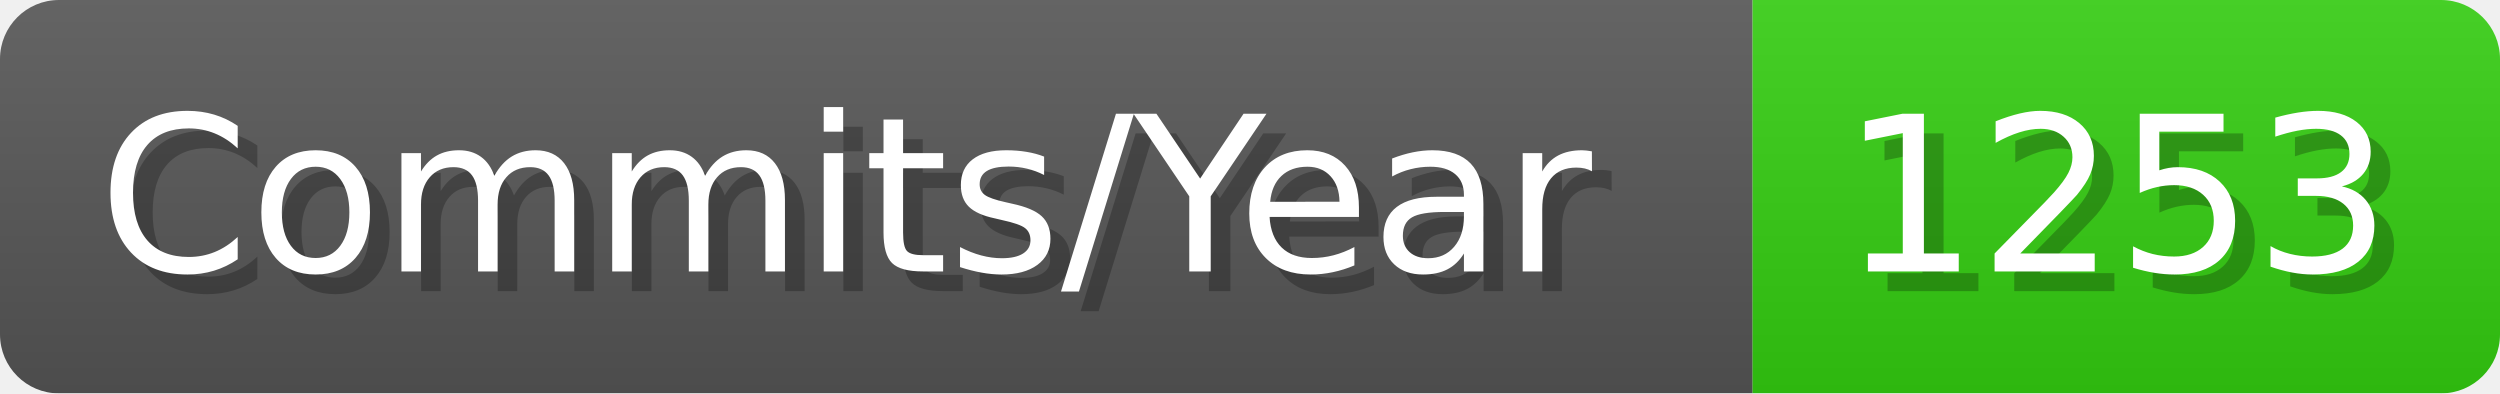
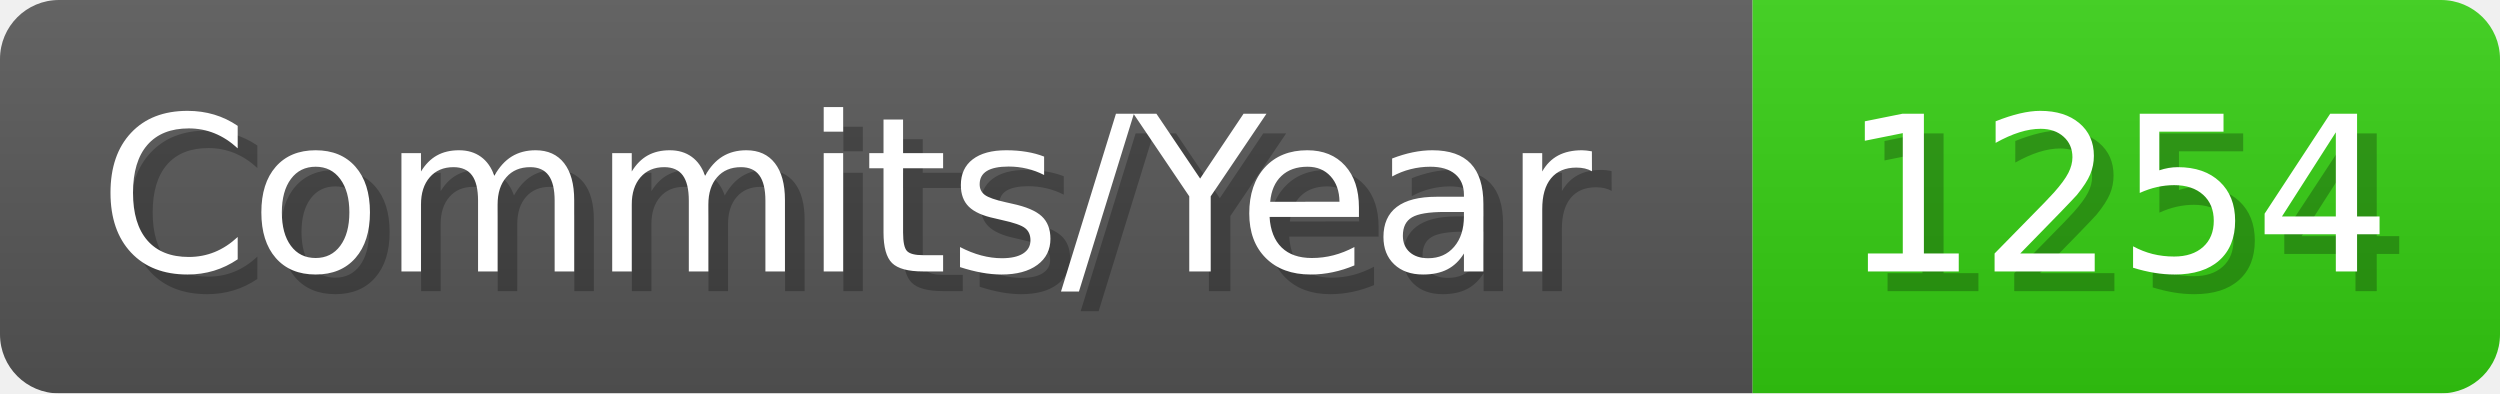
- <svg xmlns="http://www.w3.org/2000/svg" width="127.1" height="20" viewBox="0 0 1271 200" role="img" aria-label="Commits/Year: 1253">
+ <svg xmlns="http://www.w3.org/2000/svg" width="127.1" height="20" viewBox="0 0 1271 200" role="img" aria-label="Commits/Year: 1254">
  <linearGradient id="aUPdi" x2="0" y2="100%">
    <stop offset="0" stop-opacity=".1" stop-color="#EEE" />
    <stop offset="1" stop-opacity=".1" />
  </linearGradient>
  <mask id="WfAiQ">
    <rect width="1271" height="200" rx="30" fill="#FFF" />
  </mask>
  <g mask="url(#WfAiQ)">
    <rect width="891" height="200" fill="#555" />
    <rect width="380" height="200" fill="#3C1" x="891" />
    <rect width="1271" height="200" fill="url(#aUPdi)" />
  </g>
  <g aria-hidden="true" fill="#fff" text-anchor="start" font-family="Verdana,DejaVu Sans,sans-serif" font-size="110">
    <text x="60" y="148" textLength="791" fill="#000" opacity="0.25">Commits/Year</text>
    <text x="50" y="138" textLength="791">Commits/Year</text>
-     <text x="946" y="148" textLength="280" fill="#000" opacity="0.25">1253</text>
-     <text x="936" y="138" textLength="280">1253</text>
+     <text x="946" y="148" textLength="280" fill="#000" opacity="0.25">1254</text>
+     <text x="936" y="138" textLength="280">1254</text>
  </g>
</svg>
